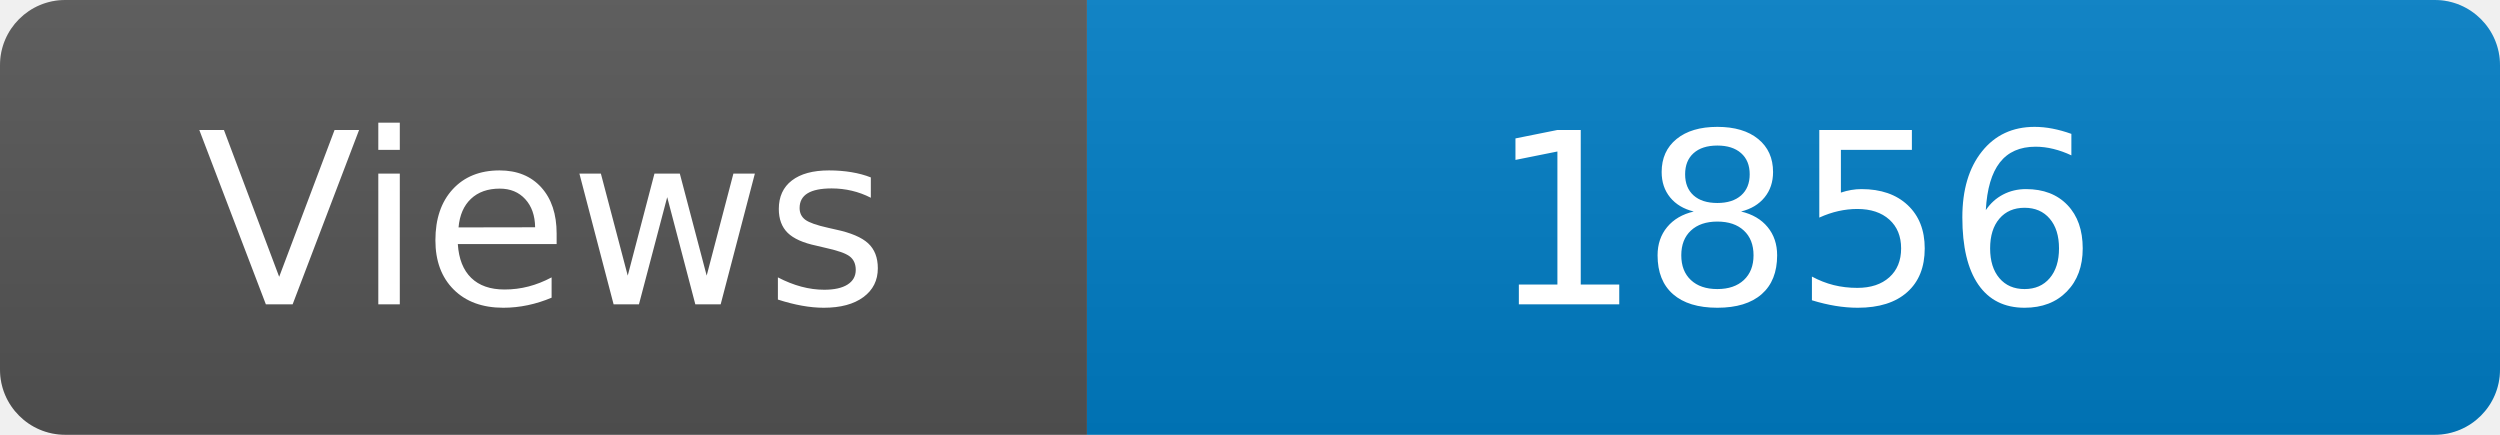
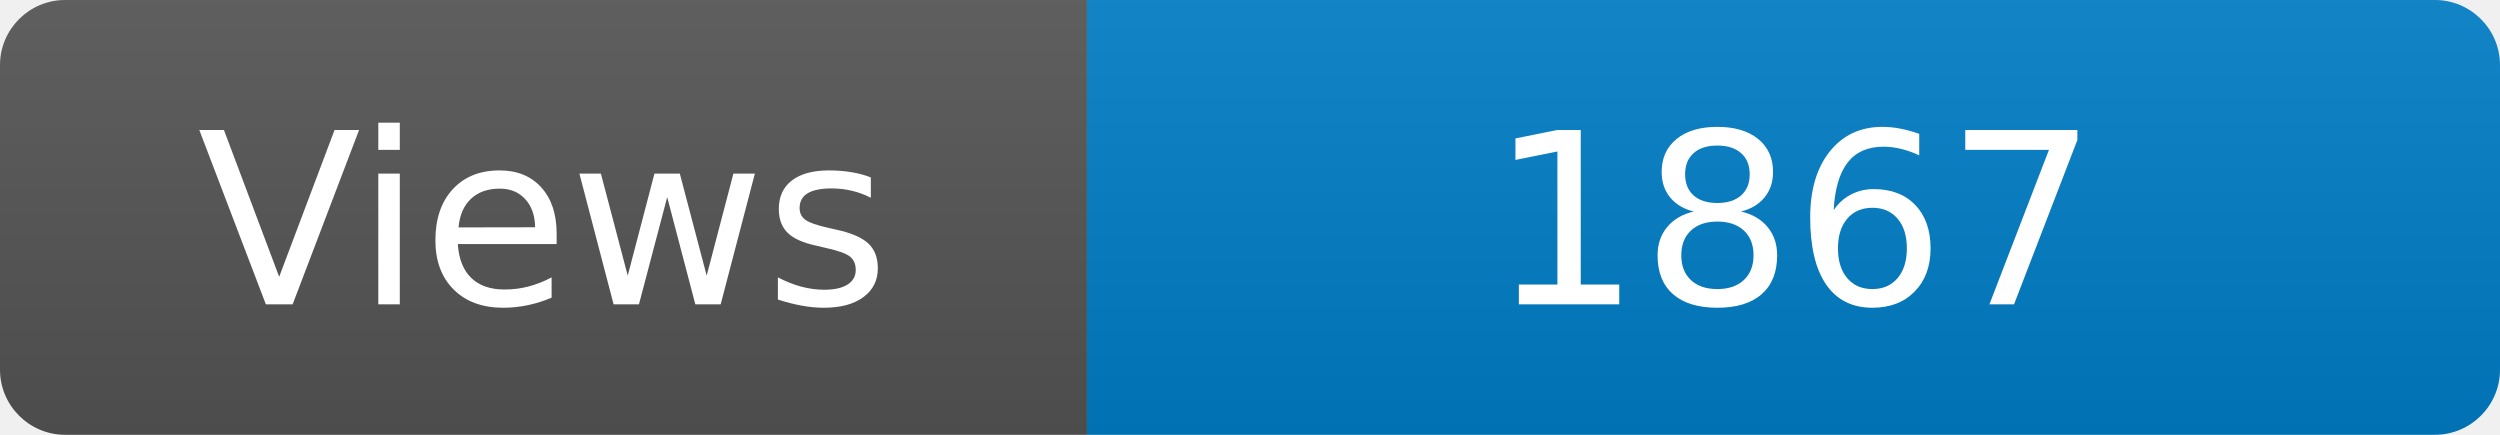
<svg xmlns="http://www.w3.org/2000/svg" width="115" height="20" role="img" aria-label="Maintained?: yes">
  <linearGradient id="s" x2="0" y2="100%">
    <stop offset="0" stop-color="#bbb" stop-opacity=".1" />
    <stop offset="1" stop-opacity=".1" />
  </linearGradient>
  <clipPath id="r">
    <rect width="115" height="20" rx="3" fill="#fff" />
  </clipPath>
  <g clip-path="url(#r)">
    <rect width="50" height="20" fill="#555" />
    <rect x="50" width="160" height="20" fill="#007ec6" />
    <rect width="115" height="20" fill="url(#s)" />
  </g>
  <g fill="#fff" text-anchor="middle" font-family="Verdana,Geneva,DejaVu Sans,sans-serif" font-size="110">
    <text x="250" y="140" transform="scale(.1)" fill="#fff">Views</text>
-     <text x="825" y="140" transform="scale(.1)" fill="#fff">1856</text>
+     <text x="825" y="140" transform="scale(.1)" fill="#fff">1867</text>
  </g>
</svg>
